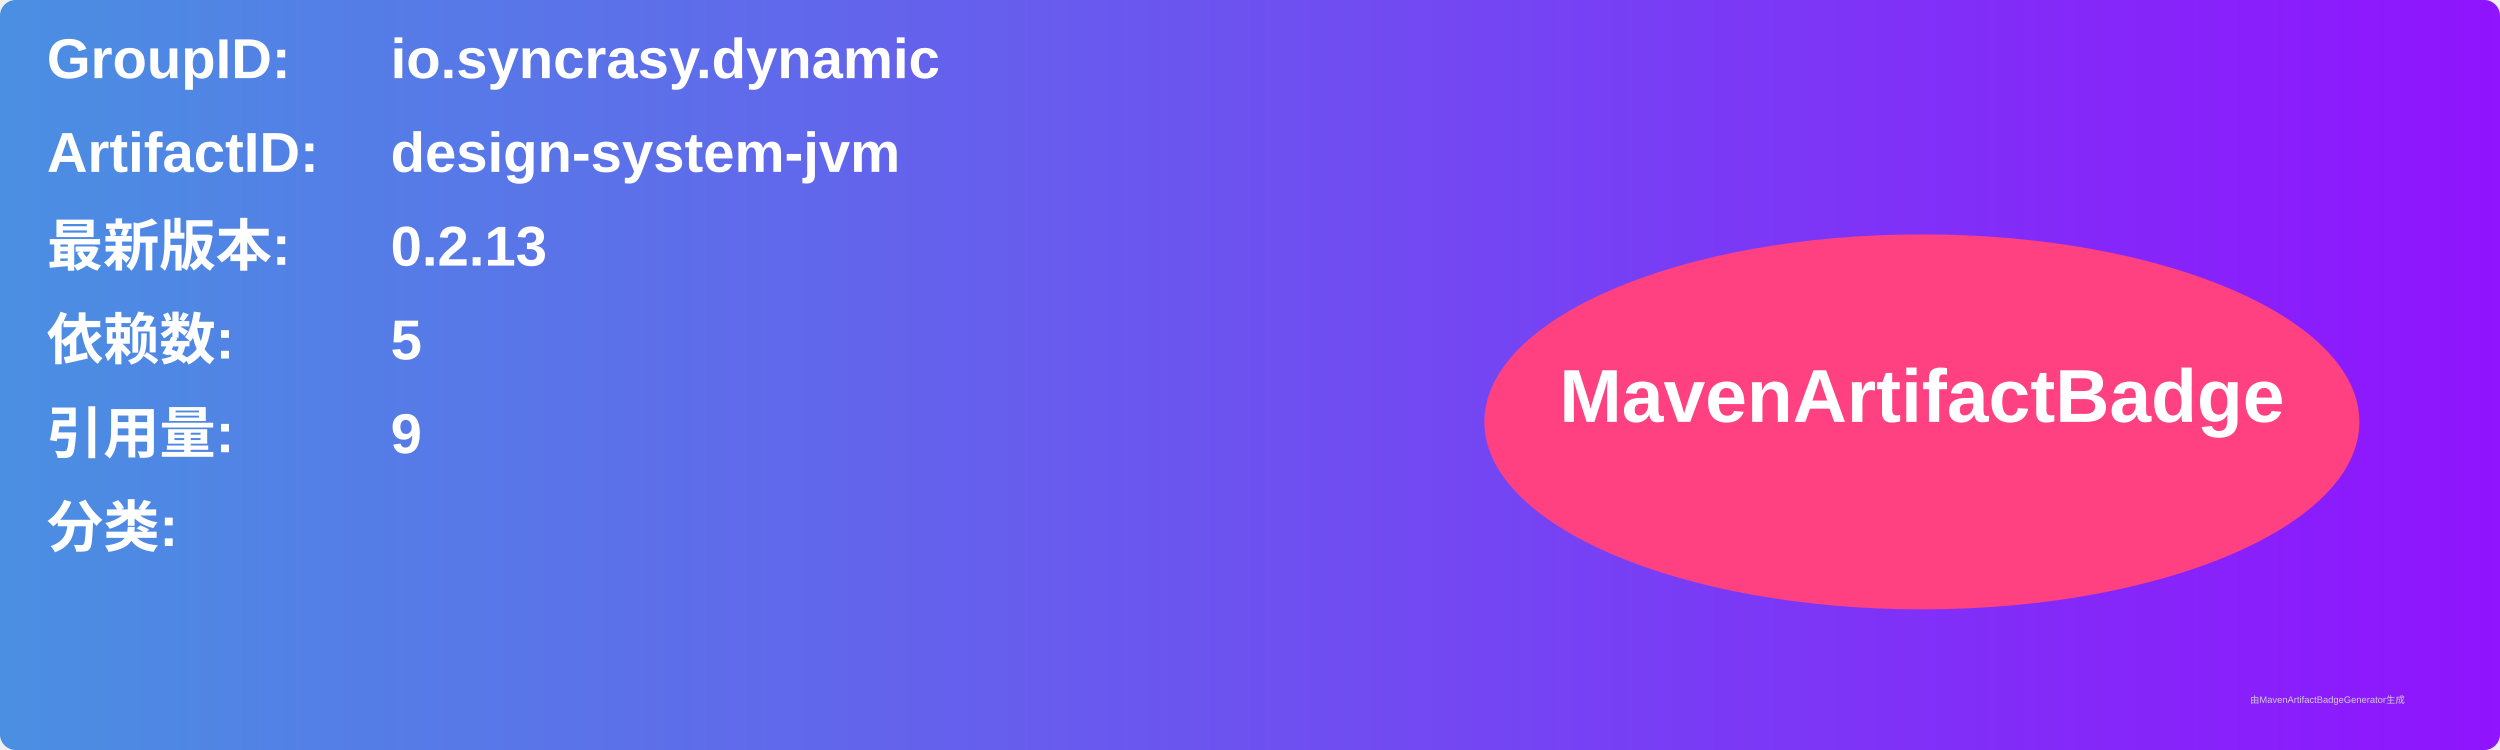
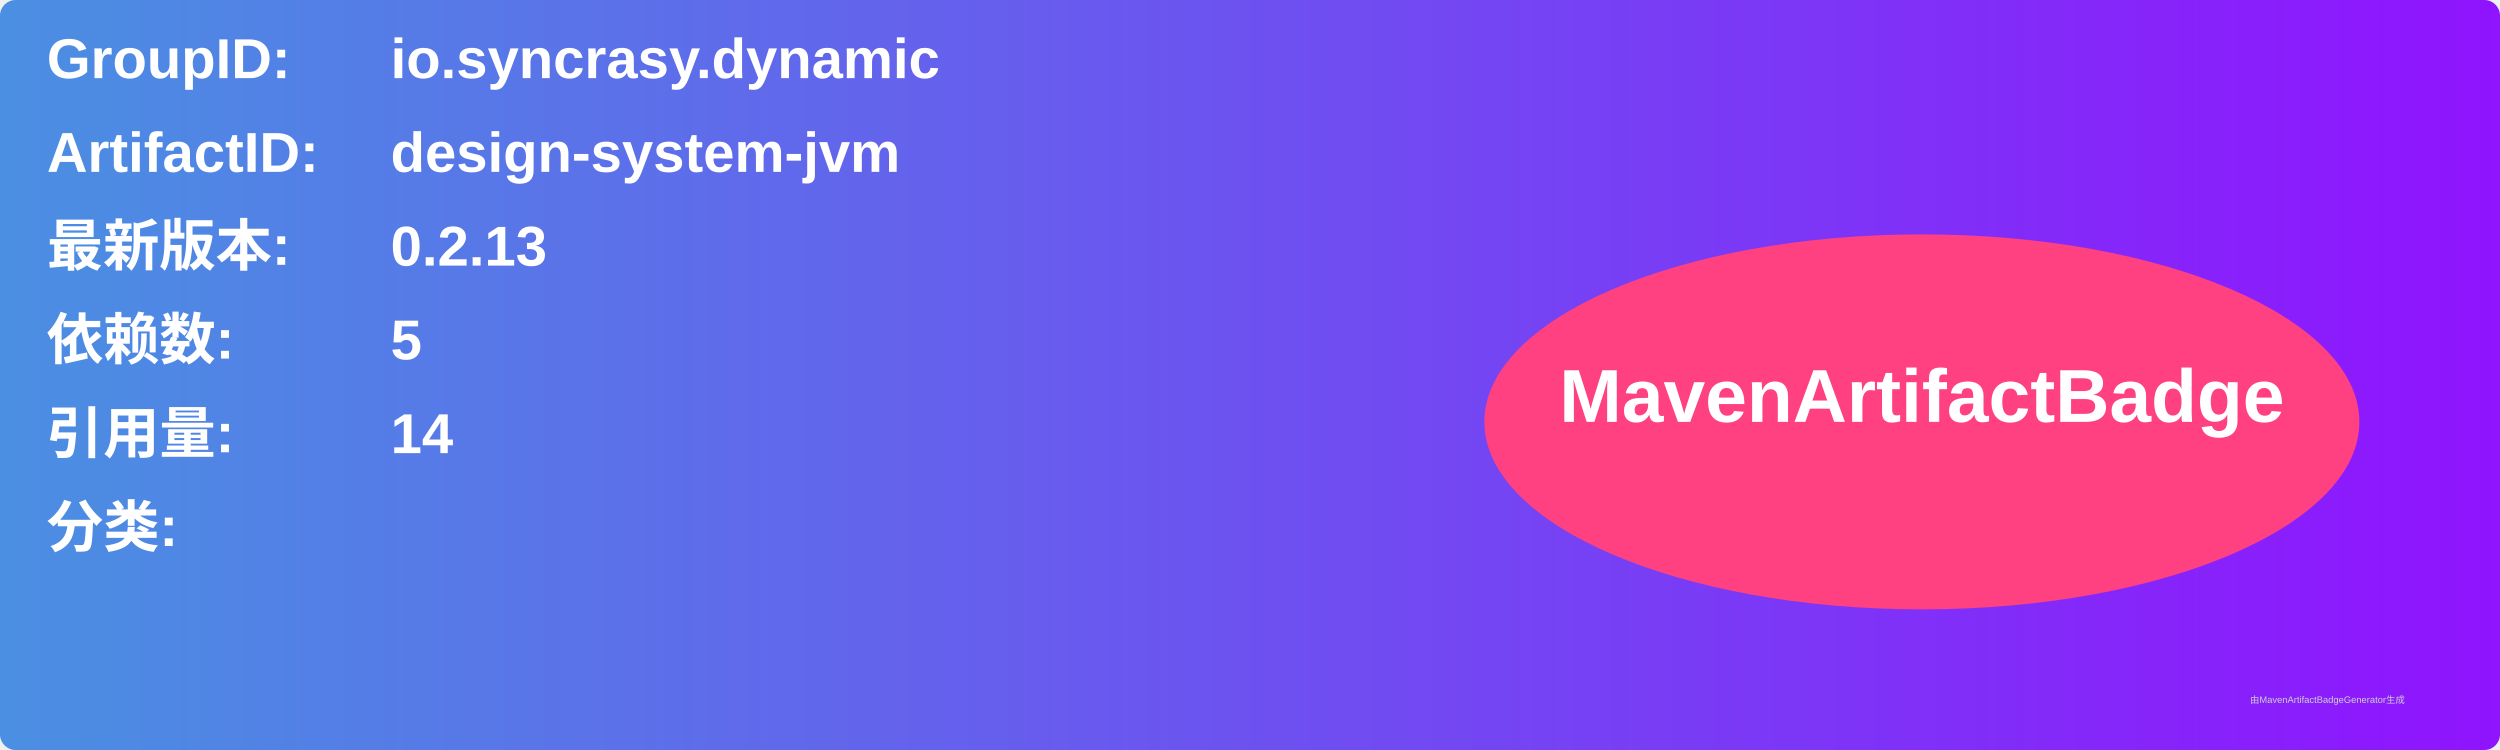
<svg xmlns="http://www.w3.org/2000/svg" width="800" height="240" viewBox="0 0 800 240">
  <linearGradient id="grad" x1="0%" y1="0%" x2="100%" y2="0%">
    <stop offset="0%" stop-color="#4a90e2" />
    <stop offset="100%" stop-color="#9013fe" />
  </linearGradient>
  <rect width="100%" height="100%" rx="5" ry="5" fill="url(#grad)" />
  <g transform="translate(15, 15)">
    <text x="0" y="10" font-family="Arial" font-size="18" fill="white" font-weight="bold" width="260">GroupID:</text>
    <text x="110" y="10" font-family="Arial" font-size="18" fill="white" font-weight="bold" width="460">io.syncrasy.dynamic</text>
    <text x="0" y="40" font-family="Arial" font-size="18" fill="white" font-weight="bold" width="260">ArtifactID:</text>
    <text x="110" y="40" font-family="Arial" font-size="18" fill="white" font-weight="bold" width="460">design-system-jvm</text>
    <text x="0" y="70" font-family="Arial" font-size="18" fill="white" font-weight="bold">最新版本:</text>
    <text x="110" y="70" font-family="Arial" font-size="18" fill="white" font-weight="bold">
      <tspan font-weight="bold">0.2.13</tspan>
    </text>
    <text x="0" y="100" font-family="Arial" font-size="18" fill="white" font-weight="bold">依赖数: </text>
    <text x="110" y="100" font-family="Arial" font-size="18" fill="white">
      <tspan font-weight="bold">5</tspan>
    </text>
    <text x="0" y="130" font-family="Arial" font-size="18" fill="white" font-weight="bold">引用量: </text>
    <text x="110" y="130" font-family="Arial" font-size="18" fill="white">
-       <tspan font-weight="bold">9</tspan>
+       <tspan font-weight="bold">14</tspan>
    </text>
    <text x="0" y="160" font-family="Arial" font-size="18" fill="white" font-weight="bold">分类:</text>
    <text x="10" y="190" font-family="Arial" font-size="10" fill="white">
      <tspan font-weight="bold" />
    </text>
    <ellipse cx="600" cy="120" rx="140" ry="60" fill="#ff4081" />
    <text x="600" y="120" text-anchor="middle" font-family="Arial" font-size="24" fill="white" font-weight="bold">MavenArtifactBadge</text>
  </g>
  <text x="720" y="225" font-family="Arial" font-size="3" fill="#d0d0d0">由MavenArtifactBadgeGenerator生成</text>
</svg>
